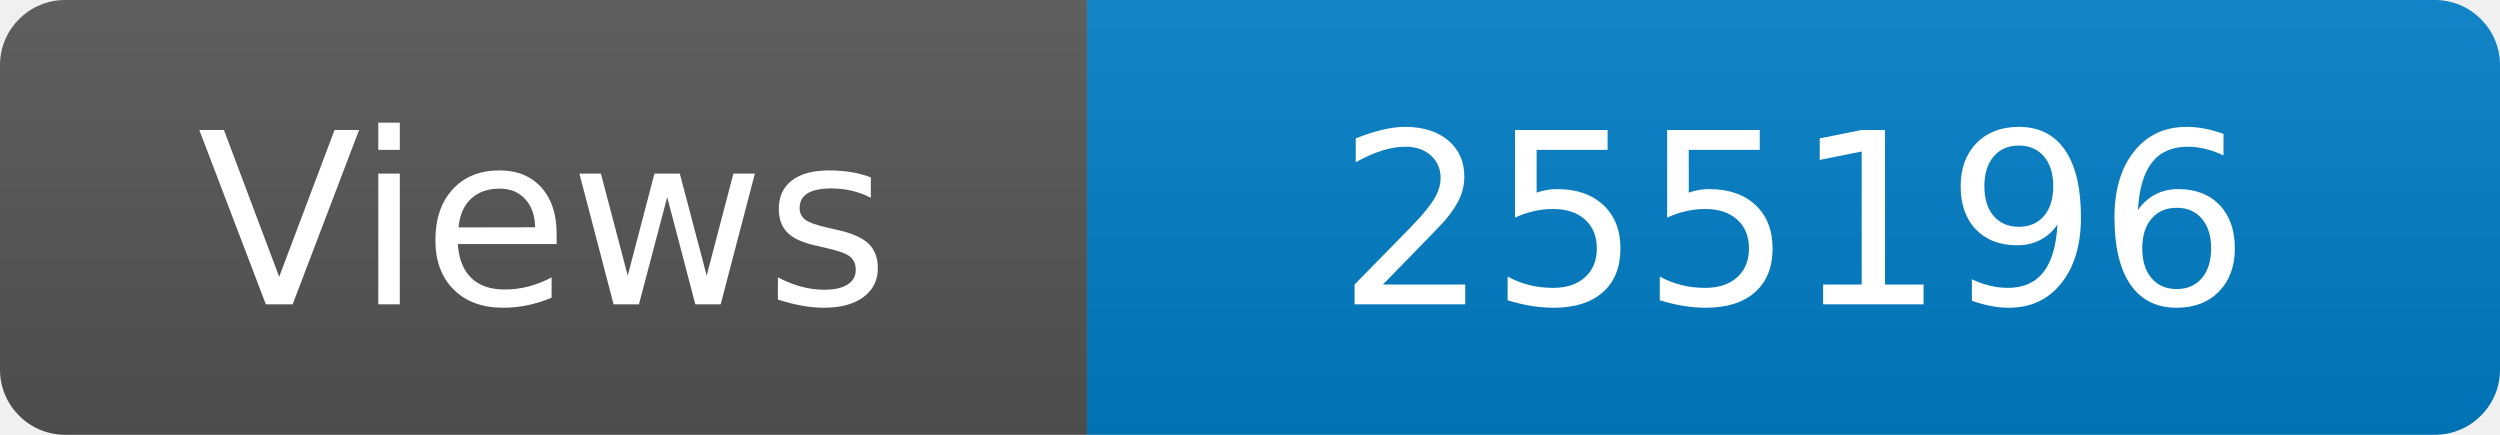
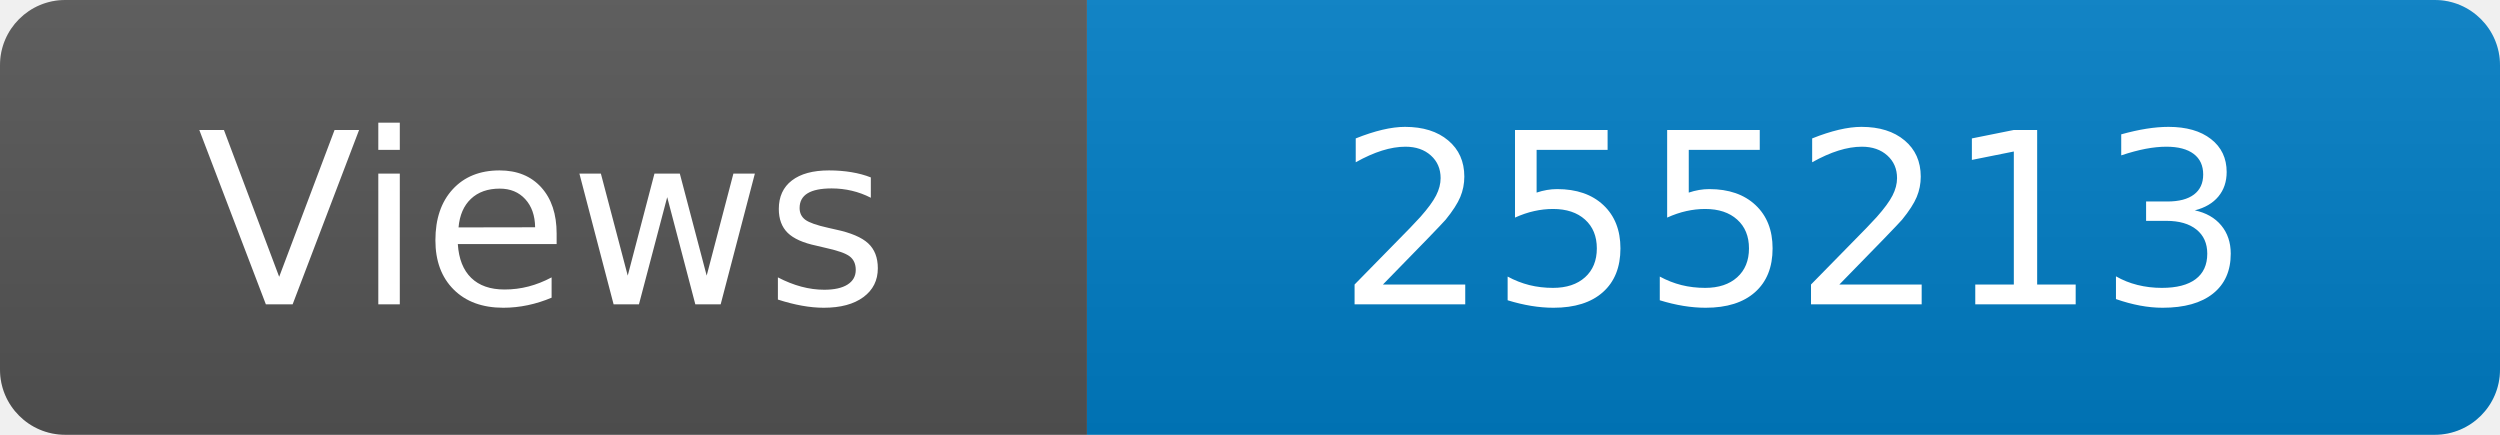
<svg xmlns="http://www.w3.org/2000/svg" width="115" height="20" role="img" aria-label="Maintained?: yes">
  <linearGradient id="s" x2="0" y2="100%">
    <stop offset="0" stop-color="#bbb" stop-opacity=".1" />
    <stop offset="1" stop-opacity=".1" />
  </linearGradient>
  <clipPath id="r">
    <rect width="115" height="20" rx="3" fill="#fff" />
  </clipPath>
  <g clip-path="url(#r)">
    <rect width="50" height="20" fill="#555" />
    <rect x="50" width="160" height="20" fill="#007ec6" />
    <rect width="115" height="20" fill="url(#s)" />
  </g>
  <g fill="#fff" text-anchor="middle" font-family="Verdana,Geneva,DejaVu Sans,sans-serif" font-size="110">
    <text x="250" y="140" transform="scale(.1)" fill="#fff">Views</text>
-     <text x="825" y="140" transform="scale(.1)" fill="#fff">255196</text>
+     <text x="825" y="140" transform="scale(.1)" fill="#fff">255213</text>
  </g>
</svg>
